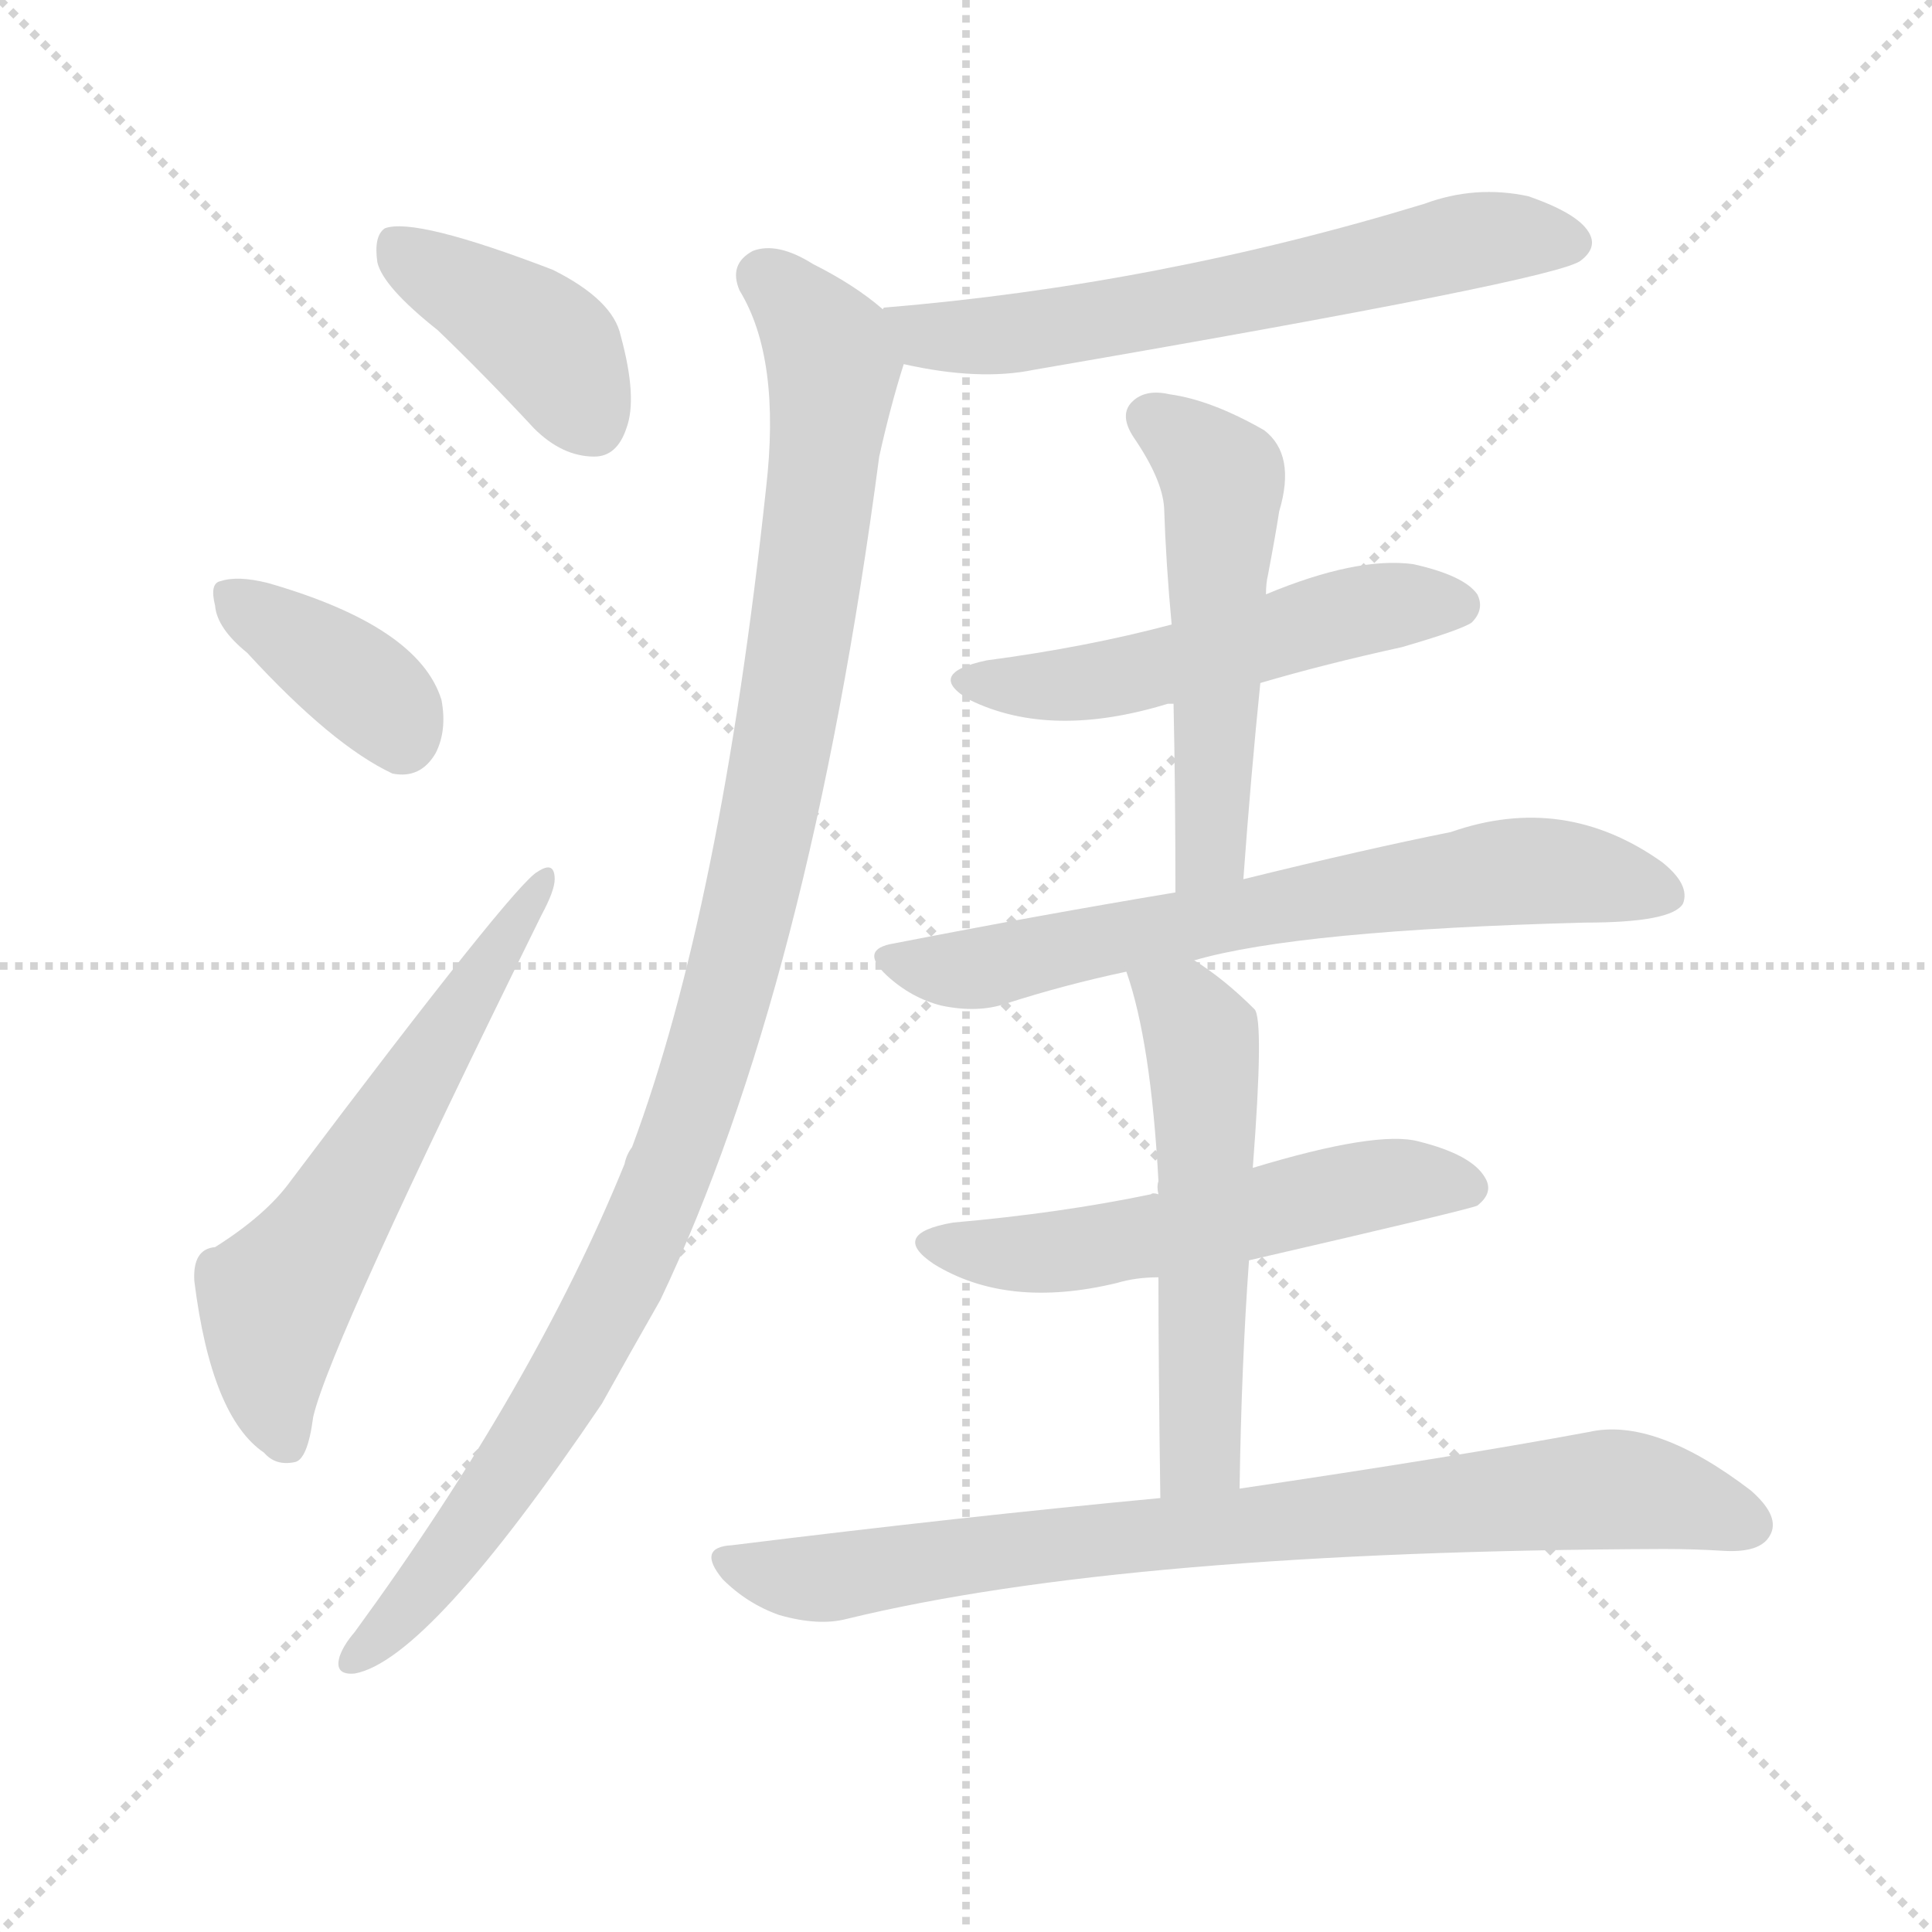
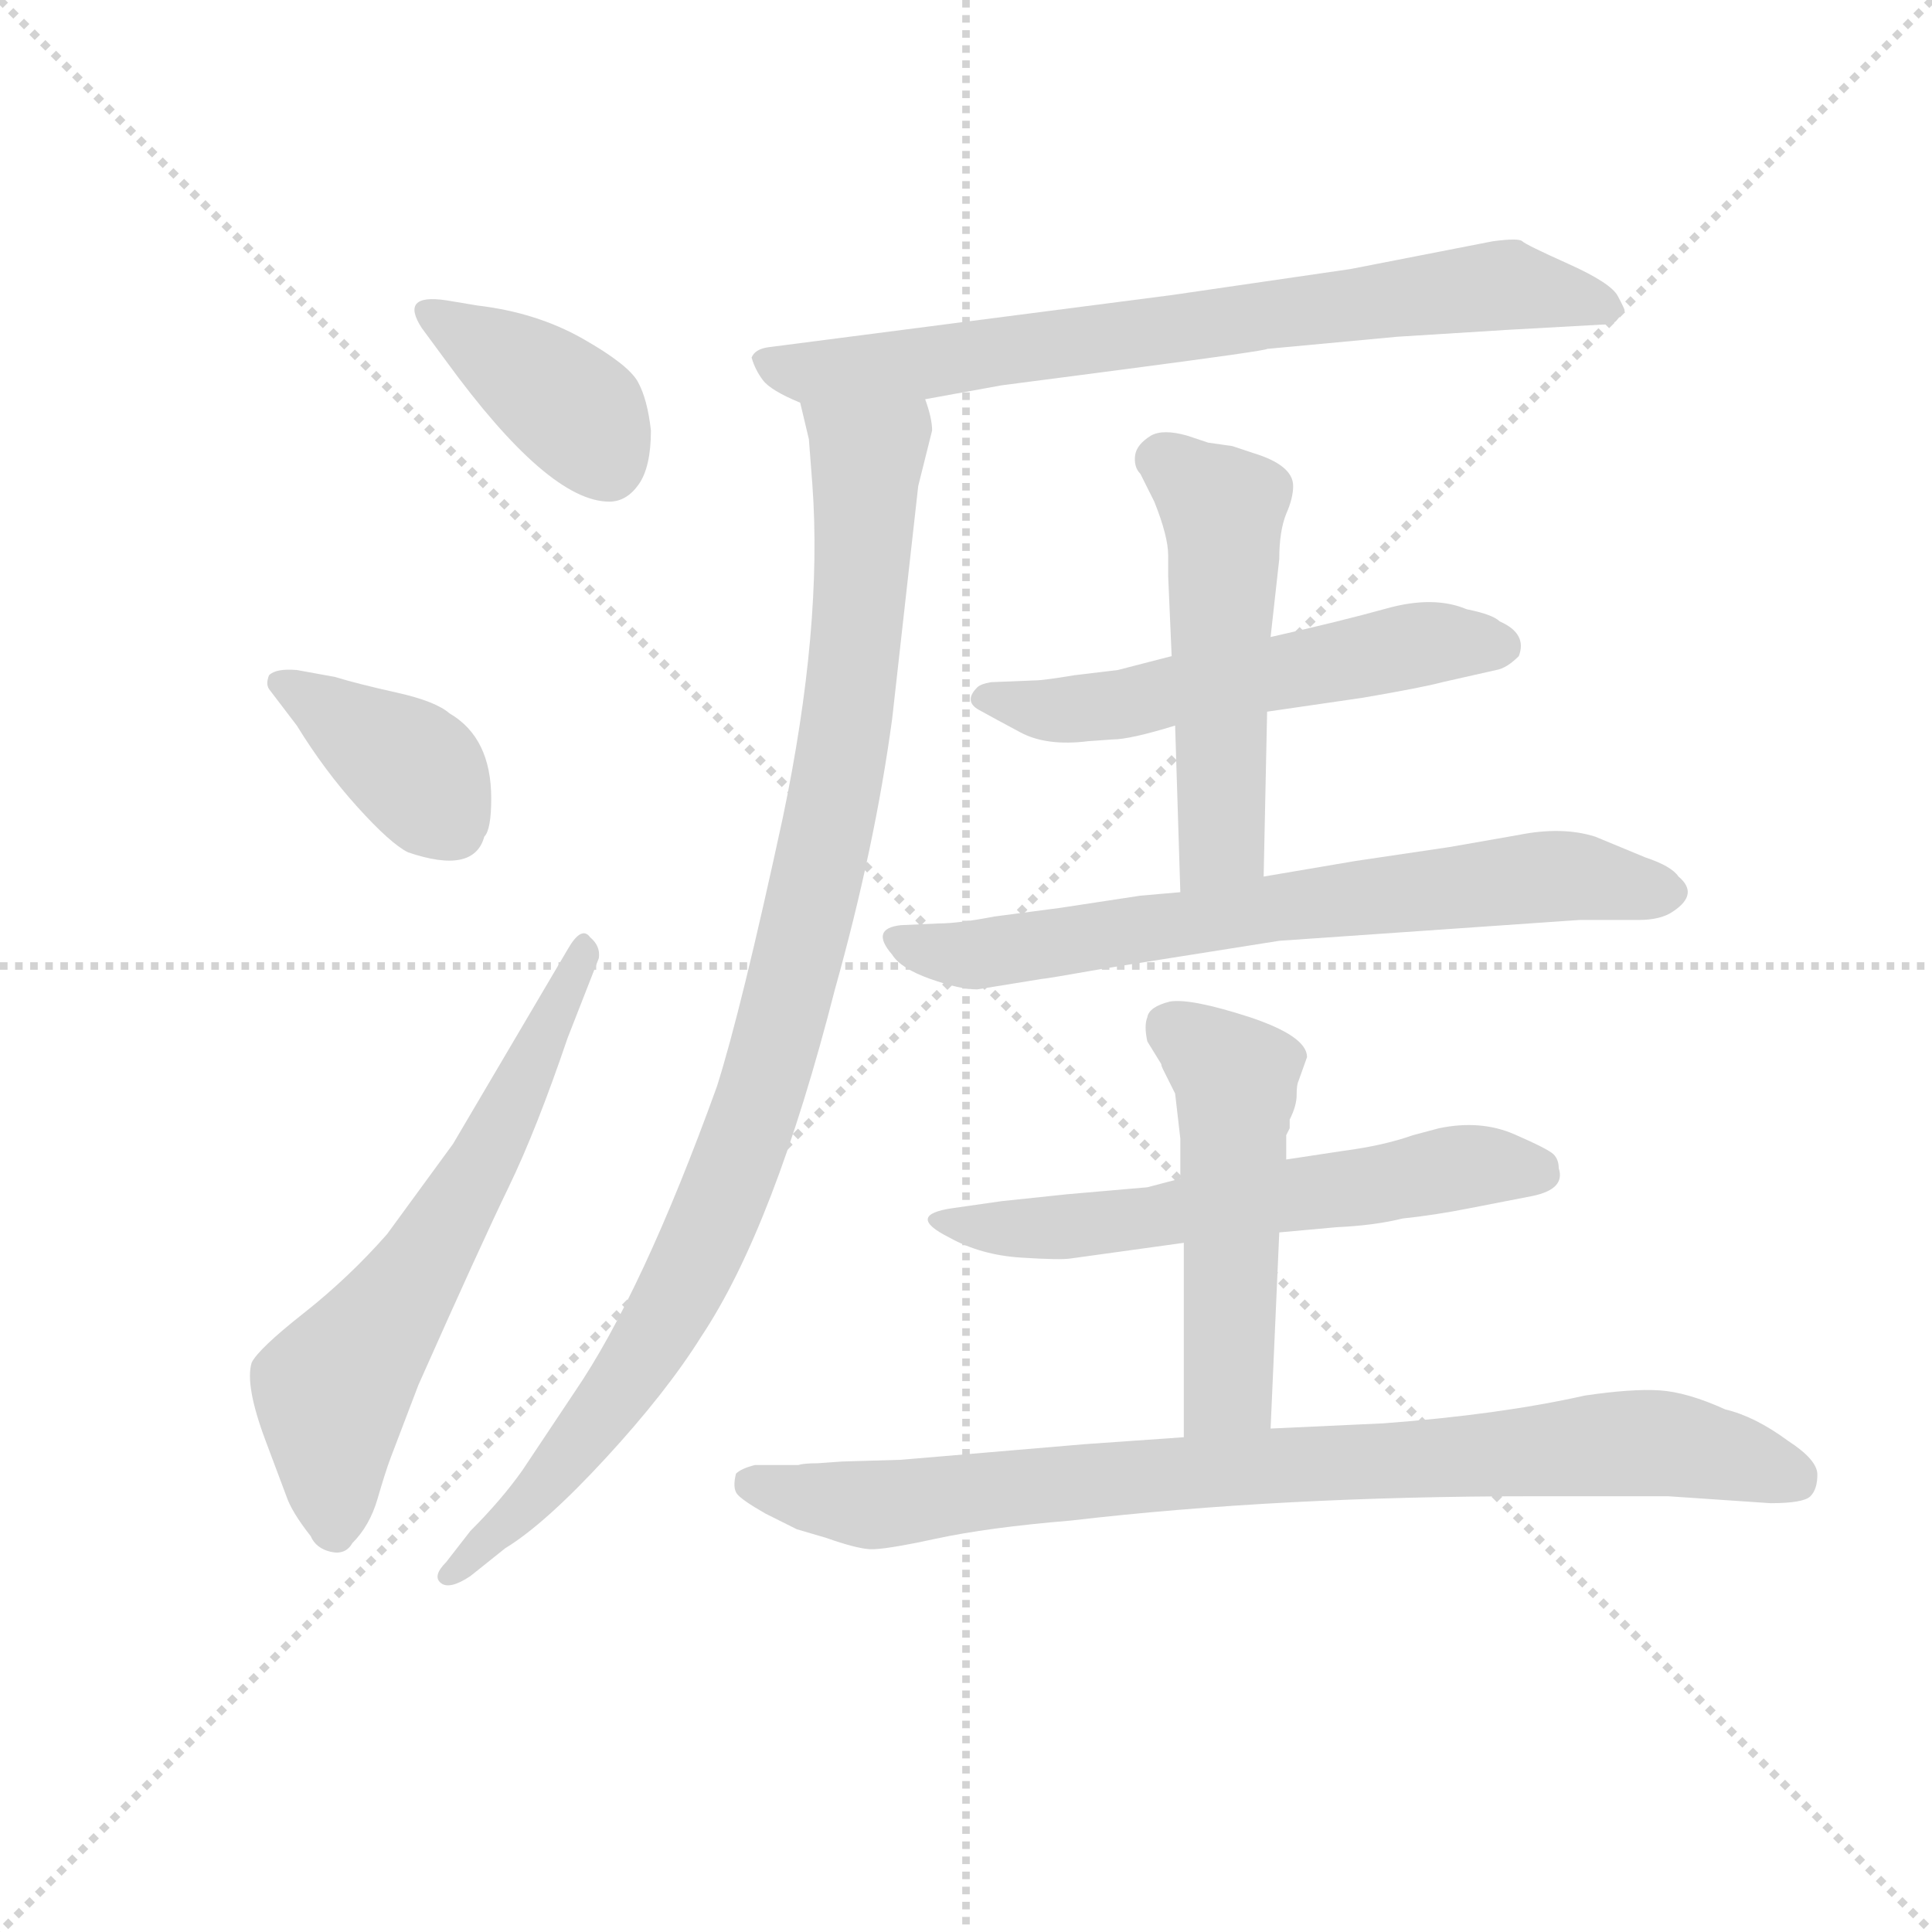
<svg xmlns="http://www.w3.org/2000/svg" version="1.1" viewBox="0 0 1024 1024">
  <g stroke="lightgray" stroke-dasharray="1,1" stroke-width="1" transform="scale(4, 4)">
    <line x1="0" y1="0" x2="256" y2="256" />
    <line x1="256" y1="0" x2="0" y2="256" />
    <line x1="128" y1="0" x2="128" y2="256" />
    <line x1="0" y1="128" x2="256" y2="128" />
  </g>
-   <g transform="scale(1, -1) translate(0, -900)">
+   <g transform="scale(0.92, -0.92) translate(60, -830)">
    <style type="text/css">
      
        @keyframes keyframes0 {
          from {
            stroke: blue;
-             stroke-dashoffset: 402;
-             stroke-width: 128;
-           }
-           57% {
+             stroke-dashoffset: 394;
+             stroke-width: 128;
+           }
+           56% {
            animation-timing-function: step-end;
            stroke: blue;
            stroke-dashoffset: 0;
            stroke-width: 128;
          }
          to {
            stroke: black;
            stroke-width: 1024;
          }
        }
        #make-me-a-hanzi-animation-0 {
-           animation: keyframes0 0.577s both;
+           animation: keyframes0 0.571s both;
          animation-delay: 0s;
          animation-timing-function: linear;
        }
      
        @keyframes keyframes1 {
          from {
            stroke: blue;
-             stroke-dashoffset: 375;
-             stroke-width: 128;
-           }
-           55% {
+             stroke-dashoffset: 390;
+             stroke-width: 128;
+           }
+           56% {
            animation-timing-function: step-end;
            stroke: blue;
            stroke-dashoffset: 0;
            stroke-width: 128;
          }
          to {
            stroke: black;
            stroke-width: 1024;
          }
        }
        #make-me-a-hanzi-animation-1 {
-           animation: keyframes1 0.555s both;
-           animation-delay: 0.577s;
+           animation: keyframes1 0.567s both;
+           animation-delay: 0.571s;
          animation-timing-function: linear;
        }
      
        @keyframes keyframes2 {
          from {
            stroke: blue;
-             stroke-dashoffset: 596;
+             stroke-dashoffset: 626;
+             stroke-width: 128;
+           }
+           67% {
+             animation-timing-function: step-end;
+             stroke: blue;
+             stroke-dashoffset: 0;
+             stroke-width: 128;
+           }
+           to {
+             stroke: black;
+             stroke-width: 1024;
+           }
+         }
+         #make-me-a-hanzi-animation-2 {
+           animation: keyframes2 0.759s both;
+           animation-delay: 1.138s;
+           animation-timing-function: linear;
+         }
+       
+         @keyframes keyframes3 {
+           from {
+             stroke: blue;
+             stroke-dashoffset: 748;
+             stroke-width: 128;
+           }
+           71% {
+             animation-timing-function: step-end;
+             stroke: blue;
+             stroke-dashoffset: 0;
+             stroke-width: 128;
+           }
+           to {
+             stroke: black;
+             stroke-width: 1024;
+           }
+         }
+         #make-me-a-hanzi-animation-3 {
+           animation: keyframes3 0.859s both;
+           animation-delay: 1.897s;
+           animation-timing-function: linear;
+         }
+       
+         @keyframes keyframes4 {
+           from {
+             stroke: blue;
+             stroke-dashoffset: 1007;
+             stroke-width: 128;
+           }
+           77% {
+             animation-timing-function: step-end;
+             stroke: blue;
+             stroke-dashoffset: 0;
+             stroke-width: 128;
+           }
+           to {
+             stroke: black;
+             stroke-width: 1024;
+           }
+         }
+         #make-me-a-hanzi-animation-4 {
+           animation: keyframes4 1.069s both;
+           animation-delay: 2.756s;
+           animation-timing-function: linear;
+         }
+       
+         @keyframes keyframes5 {
+           from {
+             stroke: blue;
+             stroke-dashoffset: 554;
+             stroke-width: 128;
+           }
+           64% {
+             animation-timing-function: step-end;
+             stroke: blue;
+             stroke-dashoffset: 0;
+             stroke-width: 128;
+           }
+           to {
+             stroke: black;
+             stroke-width: 1024;
+           }
+         }
+         #make-me-a-hanzi-animation-5 {
+           animation: keyframes5 0.701s both;
+           animation-delay: 3.826s;
+           animation-timing-function: linear;
+         }
+       
+         @keyframes keyframes6 {
+           from {
+             stroke: blue;
+             stroke-dashoffset: 524;
+             stroke-width: 128;
+           }
+           63% {
+             animation-timing-function: step-end;
+             stroke: blue;
+             stroke-dashoffset: 0;
+             stroke-width: 128;
+           }
+           to {
+             stroke: black;
+             stroke-width: 1024;
+           }
+         }
+         #make-me-a-hanzi-animation-6 {
+           animation: keyframes6 0.676s both;
+           animation-delay: 4.527s;
+           animation-timing-function: linear;
+         }
+       
+         @keyframes keyframes7 {
+           from {
+             stroke: blue;
+             stroke-dashoffset: 704;
+             stroke-width: 128;
+           }
+           70% {
+             animation-timing-function: step-end;
+             stroke: blue;
+             stroke-dashoffset: 0;
+             stroke-width: 128;
+           }
+           to {
+             stroke: black;
+             stroke-width: 1024;
+           }
+         }
+         #make-me-a-hanzi-animation-7 {
+           animation: keyframes7 0.823s both;
+           animation-delay: 5.203s;
+           animation-timing-function: linear;
+         }
+       
+         @keyframes keyframes8 {
+           from {
+             stroke: blue;
+             stroke-dashoffset: 600;
            stroke-width: 128;
          }
          66% {
            animation-timing-function: step-end;
            stroke: blue;
            stroke-dashoffset: 0;
            stroke-width: 128;
          }
          to {
            stroke: black;
            stroke-width: 1024;
          }
        }
-         #make-me-a-hanzi-animation-2 {
-           animation: keyframes2 0.735s both;
-           animation-delay: 1.132s;
-           animation-timing-function: linear;
-         }
-       
-         @keyframes keyframes3 {
-           from {
-             stroke: blue;
-             stroke-dashoffset: 619;
-             stroke-width: 128;
-           }
-           67% {
-             animation-timing-function: step-end;
-             stroke: blue;
-             stroke-dashoffset: 0;
-             stroke-width: 128;
-           }
-           to {
-             stroke: black;
-             stroke-width: 1024;
-           }
-         }
-         #make-me-a-hanzi-animation-3 {
-           animation: keyframes3 0.754s both;
-           animation-delay: 1.867s;
-           animation-timing-function: linear;
-         }
-       
-         @keyframes keyframes4 {
-           from {
-             stroke: blue;
-             stroke-dashoffset: 1061;
-             stroke-width: 128;
-           }
-           78% {
-             animation-timing-function: step-end;
-             stroke: blue;
-             stroke-dashoffset: 0;
-             stroke-width: 128;
-           }
-           to {
-             stroke: black;
-             stroke-width: 1024;
-           }
-         }
-         #make-me-a-hanzi-animation-4 {
-           animation: keyframes4 1.113s both;
-           animation-delay: 2.621s;
-           animation-timing-function: linear;
-         }
-       
-         @keyframes keyframes5 {
-           from {
-             stroke: blue;
-             stroke-dashoffset: 518;
-             stroke-width: 128;
-           }
-           63% {
-             animation-timing-function: step-end;
-             stroke: blue;
-             stroke-dashoffset: 0;
-             stroke-width: 128;
-           }
-           to {
-             stroke: black;
-             stroke-width: 1024;
-           }
-         }
-         #make-me-a-hanzi-animation-5 {
-           animation: keyframes5 0.672s both;
-           animation-delay: 3.735s;
-           animation-timing-function: linear;
-         }
-       
-         @keyframes keyframes6 {
-           from {
-             stroke: blue;
-             stroke-dashoffset: 521;
-             stroke-width: 128;
-           }
-           63% {
-             animation-timing-function: step-end;
-             stroke: blue;
-             stroke-dashoffset: 0;
-             stroke-width: 128;
-           }
-           to {
-             stroke: black;
-             stroke-width: 1024;
-           }
-         }
-         #make-me-a-hanzi-animation-6 {
-           animation: keyframes6 0.674s both;
-           animation-delay: 4.406s;
-           animation-timing-function: linear;
-         }
-       
-         @keyframes keyframes7 {
-           from {
-             stroke: blue;
-             stroke-dashoffset: 674;
-             stroke-width: 128;
-           }
-           69% {
-             animation-timing-function: step-end;
-             stroke: blue;
-             stroke-dashoffset: 0;
-             stroke-width: 128;
-           }
-           to {
-             stroke: black;
-             stroke-width: 1024;
-           }
-         }
-         #make-me-a-hanzi-animation-7 {
-           animation: keyframes7 0.799s both;
-           animation-delay: 5.08s;
-           animation-timing-function: linear;
-         }
-       
-         @keyframes keyframes8 {
-           from {
-             stroke: blue;
-             stroke-dashoffset: 541;
-             stroke-width: 128;
-           }
-           64% {
-             animation-timing-function: step-end;
-             stroke: blue;
-             stroke-dashoffset: 0;
-             stroke-width: 128;
-           }
-           to {
-             stroke: black;
-             stroke-width: 1024;
-           }
-         }
        #make-me-a-hanzi-animation-8 {
-           animation: keyframes8 0.69s both;
-           animation-delay: 5.879s;
+           animation: keyframes8 0.738s both;
+           animation-delay: 6.026s;
          animation-timing-function: linear;
        }
      
        @keyframes keyframes9 {
          from {
            stroke: blue;
-             stroke-dashoffset: 542;
-             stroke-width: 128;
-           }
-           64% {
+             stroke-dashoffset: 510;
+             stroke-width: 128;
+           }
+           62% {
            animation-timing-function: step-end;
            stroke: blue;
            stroke-dashoffset: 0;
            stroke-width: 128;
          }
          to {
            stroke: black;
            stroke-width: 1024;
          }
        }
        #make-me-a-hanzi-animation-9 {
-           animation: keyframes9 0.691s both;
-           animation-delay: 6.569s;
+           animation: keyframes9 0.665s both;
+           animation-delay: 6.764s;
          animation-timing-function: linear;
        }
      
        @keyframes keyframes10 {
          from {
            stroke: blue;
-             stroke-dashoffset: 803;
-             stroke-width: 128;
-           }
-           72% {
+             stroke-dashoffset: 863;
+             stroke-width: 128;
+           }
+           74% {
            animation-timing-function: step-end;
            stroke: blue;
            stroke-dashoffset: 0;
            stroke-width: 128;
          }
          to {
            stroke: black;
            stroke-width: 1024;
          }
        }
        #make-me-a-hanzi-animation-10 {
-           animation: keyframes10 0.903s both;
-           animation-delay: 7.26s;
+           animation: keyframes10 0.952s both;
+           animation-delay: 7.429s;
          animation-timing-function: linear;
        }
      
    </style>
-     <path d="M 232 725 Q 257 701 283 673 Q 298 658 315 658 Q 327 658 332 673 Q 338 689 329 722 Q 325 741 293 757 Q 220 785 204 779 Q 198 775 200 761 Q 203 748 232 725 Z" fill="lightgray" />
-     <path d="M 131 554 Q 176 505 208 490 Q 223 487 231 501 Q 237 513 234 529 Q 222 568 142 591 Q 126 595 117 592 Q 111 591 114 579 Q 115 567 131 554 Z" fill="lightgray" />
-     <path d="M 114 239 Q 102 238 103 221 Q 112 149 140 130 Q 146 123 156 125 Q 163 126 166 149 Q 175 188 287 415 Q 294 428 294 434 Q 294 444 285 438 Q 273 432 154 274 Q 141 256 114 239 Z" fill="lightgray" />
-     <path d="M 479 707 Q 519 698 548 704 Q 827 752 838 762 Q 847 769 842 777 Q 836 787 810 796 Q 782 802 755 792 Q 614 749 469 737 Q 468 737 468 736 C 438 731 450 713 479 707 Z" fill="lightgray" />
-     <path d="M 468 736 Q 453 749 431 760 Q 412 772 399 767 Q 386 760 392 746 Q 414 710 406 641 Q 382 418 335 292 Q 332 288 331 283 Q 283 165 188 35 Q 182 28 180 22 Q 177 12 188 13 Q 227 20 319 156 Q 334 183 350 211 Q 429 377 466 658 Q 472 685 479 707 C 484 724 484 724 468 736 Z" fill="lightgray" />
-     <path d="M 668 538 Q 702 548 743 557 Q 774 566 780 570 Q 787 577 783 585 Q 776 595 749 601 Q 719 605 671 585 L 621 569 Q 576 557 523 550 Q 490 543 514 529 Q 557 508 619 527 Q 620 527 622 527 L 668 538 Z" fill="lightgray" />
-     <path d="M 659 434 Q 663 489 668 538 L 671 585 Q 671 591 672 595 Q 676 616 678 629 Q 687 659 670 672 Q 642 688 620 691 Q 607 694 600 687 Q 593 680 601 668 Q 616 646 617 631 Q 618 601 621 569 L 622 527 Q 623 481 623 427 C 623 397 657 404 659 434 Z" fill="lightgray" />
-     <path d="M 633 391 Q 688 407 840 411 Q 886 411 892 421 Q 896 431 881 443 Q 829 480 769 459 Q 724 450 659 434 L 623 427 Q 551 415 474 400 Q 455 397 470 383 Q 483 371 499 367 Q 518 363 533 368 Q 564 378 597 385 L 633 391 Z" fill="lightgray" />
-     <path d="M 662 232 Q 779 259 783 261 Q 792 268 787 276 Q 780 288 752 295 Q 730 301 664 281 L 614 267 Q 611 268 610 267 Q 562 257 505 252 Q 471 246 495 230 Q 534 206 592 220 Q 602 223 614 223 L 662 232 Z" fill="lightgray" />
-     <path d="M 657 111 Q 658 177 662 232 L 664 281 Q 670 359 665 365 Q 649 381 633 391 C 608 408 588 414 597 385 Q 610 348 614 274 Q 613 271 614 267 L 614 223 Q 614 177 615 106 C 615 76 656 81 657 111 Z" fill="lightgray" />
-     <path d="M 615 106 Q 509 96 388 81 Q 369 80 383 63 Q 396 50 413 44 Q 434 38 449 42 Q 597 78 882 79 Q 898 79 914 78 Q 933 77 938 86 Q 944 96 928 110 Q 877 149 842 141 Q 772 128 657 111 L 615 106 Z" fill="lightgray" />
+     <path d="M 291 541 Q 301 541 308 551 Q 315 561 315 582 Q 313 600 307.5 610 Q 302 620 275.5 635 Q 249 650 215 654 L 197 657 Q 170 661 183 641 L 197 622 Q 256 541 291 541 Z" fill="lightgray" />
+     <path d="M 111 444 Q 99 445 95 441 Q 93 436 95 433 L 111 412 Q 127 386 146 365 Q 165 344 175 339 Q 213 326 219 348 Q 223 352 223 370 Q 223 405 199 419 Q 191 426 168.5 431 Q 146 436 133 440 L 111 444 Z" fill="lightgray" />
+     <path d="M 201 171 L 163 119 Q 141 94 115 73.5 Q 89 53 85 45 Q 81 32 93 0 L 105 -32 Q 108 -41 119 -55 Q 122 -62 130.5 -64 Q 139 -66 143 -59 Q 153 -49 157.5 -33.5 Q 162 -18 165 -10 L 181 32 Q 217 113 233 146 Q 249 179 267 232 L 285 278 Q 286 285 280 290 Q 275 297 267 283 L 201 171 Z" fill="lightgray" />
+     <path d="M 473 600 L 517 608 L 586 617 Q 670 628 670 629 L 745 636 L 809 640 L 863 643 Q 869 643 871 645 L 876 651 Q 876 652 872 659.5 Q 868 667 843.5 678 Q 819 689 817 691 Q 815 693 800 691 L 718 675 L 615 660 L 383 630 Q 375 629 373 624 Q 375 617 379.5 611 Q 384 605 401 598 L 473 600 Z" fill="lightgray" />
+     <path d="M 401 598 L 406 577 L 408 551 Q 414 469 391 359 Q 367 248 353 204 Q 310 85 271 28 L 241 -17 Q 229 -34 211 -52 L 197 -70 Q 189 -78 194 -82 Q 199 -86 211 -78 L 231 -62 Q 254 -48 289 -10 Q 324 28 344 60 Q 386 123 421 260 Q 444 342 454 416 L 469 550 L 477 582 Q 477 589 473 600 C 470 630 394 627 401 598 Z" fill="lightgray" />
+     <path d="M 615 452 L 584 444 L 559 441 Q 541 438 536 438 L 511 437 Q 505 436 503 434 Q 495 426 504 421 Q 513 416 528 408 Q 543 400 567 403 L 581 404 Q 591 404 617 412 L 670 420 L 725 428 Q 760 434 771 437 L 802 444 Q 808 445 815 452 Q 820 465 804 472 Q 800 476 785 479 Q 766 487 739 479.5 Q 712 472 672 463 L 615 452 Z" fill="lightgray" />
+     <path d="M 624 579 Q 610 583 603 579 Q 595 574 594 568 Q 593 561 597 557 L 605 541 Q 613 521 613 510 L 613 498 L 615 452 L 617 412 L 620 316 C 621 286 667 295 668 325 L 670 420 L 672 463 L 677 508 Q 677 524 681 534 Q 685 543 685 550 Q 685 562 662 569 L 650 573 L 636 575 L 624 579 Z" fill="lightgray" />
+     <path d="M 620 316 L 597 314 L 551 307 L 513 302 Q 492 298 481 298 L 459 297 Q 441 295 454 280 Q 459 272 476 266 Q 493 260 503 260 L 540 266 Q 542 266 576 272 L 677 288 L 850 300 L 884 300 Q 897 300 904 305 Q 919 315 907 325 Q 903 331 888 336 L 859 348 Q 840 354 815 349 L 775 342 L 721 334 L 668 325 L 620 316 Z" fill="lightgray" />
+     <path d="M 620 151 L 601 146 L 555 142 L 517 138 L 489 134 Q 461 130 487 117 Q 505 107 528 105.5 Q 551 104 557 105 L 622 114 L 677 120 L 710 123 Q 732 124 748 128 Q 767 130 787 134 L 823 141 Q 842 145 838 157 Q 838 162 835 165 Q 832 168 812.5 176.5 Q 793 185 769 180 L 754 176 Q 737 170 714 167 L 681 162 L 620 151 Z" fill="lightgray" />
+     <path d="M 693 221 Q 693 233 660 244 Q 626 255 614 253 Q 602 250 601 244 Q 599 239 601 230 L 609 217 Q 609 216 610 214 L 617 200 L 620 174 L 620 151 L 622 114 L 622 2 C 622 -28 671 -23 672 7 L 677 120 L 681 162 L 681 176 L 683 180 L 683 185 Q 687 193 687 199 Q 687 205 688 207 L 693 221 Z" fill="lightgray" />
+     <path d="M 622 2 L 565 -2 L 459 -11 L 425 -12 L 411 -13 Q 403 -13 400 -14 L 375 -14 Q 367 -16 364 -19 Q 362 -27 364.5 -30.5 Q 367 -34 381 -42 L 399 -51 L 416 -56 Q 433 -62 441 -62.5 Q 449 -63 479 -56.5 Q 509 -50 557 -46 Q 677 -32 823 -32 L 901 -32 L 960 -36 Q 979 -36 983 -32 Q 987 -28 987 -19.5 Q 987 -11 970 0 Q 951 14 934 18 Q 912 28 896 29 Q 880 30 853 26 Q 804 15 737 10 L 672 7 L 622 2 Z" fill="lightgray" />
    <clipPath id="make-me-a-hanzi-clip-0">
-       <path d="M 232 725 Q 257 701 283 673 Q 298 658 315 658 Q 327 658 332 673 Q 338 689 329 722 Q 325 741 293 757 Q 220 785 204 779 Q 198 775 200 761 Q 203 748 232 725 Z" />
-     </clipPath>
-     <path clip-path="url(#make-me-a-hanzi-clip-0)" d="M 209 772 L 291 717 L 314 676" fill="none" id="make-me-a-hanzi-animation-0" stroke-dasharray="274 548" stroke-linecap="round" />
+       <path d="M 291 541 Q 301 541 308 551 Q 315 561 315 582 Q 313 600 307.5 610 Q 302 620 275.5 635 Q 249 650 215 654 L 197 657 Q 170 661 183 641 L 197 622 Q 256 541 291 541 Z" />
+     </clipPath>
+     <path clip-path="url(#make-me-a-hanzi-clip-0)" d="M 189 650 L 275 590 L 290 561" fill="none" id="make-me-a-hanzi-animation-0" stroke-dasharray="266 532" stroke-linecap="round" />
    <clipPath id="make-me-a-hanzi-clip-1">
-       <path d="M 131 554 Q 176 505 208 490 Q 223 487 231 501 Q 237 513 234 529 Q 222 568 142 591 Q 126 595 117 592 Q 111 591 114 579 Q 115 567 131 554 Z" />
-     </clipPath>
-     <path clip-path="url(#make-me-a-hanzi-clip-1)" d="M 123 584 L 197 533 L 213 509" fill="none" id="make-me-a-hanzi-animation-1" stroke-dasharray="247 494" stroke-linecap="round" />
+       <path d="M 111 444 Q 99 445 95 441 Q 93 436 95 433 L 111 412 Q 127 386 146 365 Q 165 344 175 339 Q 213 326 219 348 Q 223 352 223 370 Q 223 405 199 419 Q 191 426 168.5 431 Q 146 436 133 440 L 111 444 Z" />
+     </clipPath>
+     <path clip-path="url(#make-me-a-hanzi-clip-1)" d="M 100 437 L 180 385 L 201 353" fill="none" id="make-me-a-hanzi-animation-1" stroke-dasharray="262 524" stroke-linecap="round" />
    <clipPath id="make-me-a-hanzi-clip-2">
-       <path d="M 114 239 Q 102 238 103 221 Q 112 149 140 130 Q 146 123 156 125 Q 163 126 166 149 Q 175 188 287 415 Q 294 428 294 434 Q 294 444 285 438 Q 273 432 154 274 Q 141 256 114 239 Z" />
-     </clipPath>
-     <path clip-path="url(#make-me-a-hanzi-clip-2)" d="M 152 135 L 143 172 L 146 211 L 288 432" fill="none" id="make-me-a-hanzi-animation-2" stroke-dasharray="468 936" stroke-linecap="round" />
+       <path d="M 201 171 L 163 119 Q 141 94 115 73.5 Q 89 53 85 45 Q 81 32 93 0 L 105 -32 Q 108 -41 119 -55 Q 122 -62 130.5 -64 Q 139 -66 143 -59 Q 153 -49 157.5 -33.5 Q 162 -18 165 -10 L 181 32 Q 217 113 233 146 Q 249 179 267 232 L 285 278 Q 286 285 280 290 Q 275 297 267 283 L 201 171 Z" />
+     </clipPath>
+     <path clip-path="url(#make-me-a-hanzi-clip-2)" d="M 132 -50 L 131 28 L 176 89 L 218 160 L 276 281" fill="none" id="make-me-a-hanzi-animation-2" stroke-dasharray="498 996" stroke-linecap="round" />
    <clipPath id="make-me-a-hanzi-clip-3">
-       <path d="M 479 707 Q 519 698 548 704 Q 827 752 838 762 Q 847 769 842 777 Q 836 787 810 796 Q 782 802 755 792 Q 614 749 469 737 Q 468 737 468 736 C 438 731 450 713 479 707 Z" />
-     </clipPath>
-     <path clip-path="url(#make-me-a-hanzi-clip-3)" d="M 475 730 L 504 721 L 556 725 L 789 774 L 831 772" fill="none" id="make-me-a-hanzi-animation-3" stroke-dasharray="491 982" stroke-linecap="round" />
+       <path d="M 473 600 L 517 608 L 586 617 Q 670 628 670 629 L 745 636 L 809 640 L 863 643 Q 869 643 871 645 L 876 651 Q 876 652 872 659.5 Q 868 667 843.5 678 Q 819 689 817 691 Q 815 693 800 691 L 718 675 L 615 660 L 383 630 Q 375 629 373 624 Q 375 617 379.5 611 Q 384 605 401 598 L 473 600 Z" />
+     </clipPath>
+     <path clip-path="url(#make-me-a-hanzi-clip-3)" d="M 382 620 L 401 615 L 451 618 L 808 666 L 868 652" fill="none" id="make-me-a-hanzi-animation-3" stroke-dasharray="620 1240" stroke-linecap="round" />
    <clipPath id="make-me-a-hanzi-clip-4">
-       <path d="M 468 736 Q 453 749 431 760 Q 412 772 399 767 Q 386 760 392 746 Q 414 710 406 641 Q 382 418 335 292 Q 332 288 331 283 Q 283 165 188 35 Q 182 28 180 22 Q 177 12 188 13 Q 227 20 319 156 Q 334 183 350 211 Q 429 377 466 658 Q 472 685 479 707 C 484 724 484 724 468 736 Z" />
-     </clipPath>
-     <path clip-path="url(#make-me-a-hanzi-clip-4)" d="M 405 753 L 440 715 L 441 699 L 416 508 L 379 352 L 348 261 L 295 158 L 220 53 L 189 22" fill="none" id="make-me-a-hanzi-animation-4" stroke-dasharray="933 1866" stroke-linecap="round" />
+       <path d="M 401 598 L 406 577 L 408 551 Q 414 469 391 359 Q 367 248 353 204 Q 310 85 271 28 L 241 -17 Q 229 -34 211 -52 L 197 -70 Q 189 -78 194 -82 Q 199 -86 211 -78 L 231 -62 Q 254 -48 289 -10 Q 324 28 344 60 Q 386 123 421 260 Q 444 342 454 416 L 469 550 L 477 582 Q 477 589 473 600 C 470 630 394 627 401 598 Z" />
+     </clipPath>
+     <path clip-path="url(#make-me-a-hanzi-clip-4)" d="M 408 594 L 440 567 L 437 501 L 423 383 L 385 220 L 353 131 L 315 56 L 271 -6 L 198 -77" fill="none" id="make-me-a-hanzi-animation-4" stroke-dasharray="879 1758" stroke-linecap="round" />
    <clipPath id="make-me-a-hanzi-clip-5">
-       <path d="M 668 538 Q 702 548 743 557 Q 774 566 780 570 Q 787 577 783 585 Q 776 595 749 601 Q 719 605 671 585 L 621 569 Q 576 557 523 550 Q 490 543 514 529 Q 557 508 619 527 Q 620 527 622 527 L 668 538 Z" />
-     </clipPath>
-     <path clip-path="url(#make-me-a-hanzi-clip-5)" d="M 516 541 L 537 536 L 590 540 L 705 573 L 772 579" fill="none" id="make-me-a-hanzi-animation-5" stroke-dasharray="390 780" stroke-linecap="round" />
+       <path d="M 615 452 L 584 444 L 559 441 Q 541 438 536 438 L 511 437 Q 505 436 503 434 Q 495 426 504 421 Q 513 416 528 408 Q 543 400 567 403 L 581 404 Q 591 404 617 412 L 670 420 L 725 428 Q 760 434 771 437 L 802 444 Q 808 445 815 452 Q 820 465 804 472 Q 800 476 785 479 Q 766 487 739 479.5 Q 712 472 672 463 L 615 452 Z" />
+     </clipPath>
+     <path clip-path="url(#make-me-a-hanzi-clip-5)" d="M 510 428 L 548 420 L 573 422 L 761 459 L 803 457" fill="none" id="make-me-a-hanzi-animation-5" stroke-dasharray="426 852" stroke-linecap="round" />
    <clipPath id="make-me-a-hanzi-clip-6">
-       <path d="M 659 434 Q 663 489 668 538 L 671 585 Q 671 591 672 595 Q 676 616 678 629 Q 687 659 670 672 Q 642 688 620 691 Q 607 694 600 687 Q 593 680 601 668 Q 616 646 617 631 Q 618 601 621 569 L 622 527 Q 623 481 623 427 C 623 397 657 404 659 434 Z" />
-     </clipPath>
-     <path clip-path="url(#make-me-a-hanzi-clip-6)" d="M 610 678 L 639 657 L 648 643 L 643 459 L 628 435" fill="none" id="make-me-a-hanzi-animation-6" stroke-dasharray="393 786" stroke-linecap="round" />
+       <path d="M 624 579 Q 610 583 603 579 Q 595 574 594 568 Q 593 561 597 557 L 605 541 Q 613 521 613 510 L 613 498 L 615 452 L 617 412 L 620 316 C 621 286 667 295 668 325 L 670 420 L 672 463 L 677 508 Q 677 524 681 534 Q 685 543 685 550 Q 685 562 662 569 L 650 573 L 636 575 L 624 579 Z" />
+     </clipPath>
+     <path clip-path="url(#make-me-a-hanzi-clip-6)" d="M 608 566 L 645 537 L 644 345 L 625 323" fill="none" id="make-me-a-hanzi-animation-6" stroke-dasharray="396 792" stroke-linecap="round" />
    <clipPath id="make-me-a-hanzi-clip-7">
-       <path d="M 633 391 Q 688 407 840 411 Q 886 411 892 421 Q 896 431 881 443 Q 829 480 769 459 Q 724 450 659 434 L 623 427 Q 551 415 474 400 Q 455 397 470 383 Q 483 371 499 367 Q 518 363 533 368 Q 564 378 597 385 L 633 391 Z" />
-     </clipPath>
-     <path clip-path="url(#make-me-a-hanzi-clip-7)" d="M 472 392 L 523 387 L 687 422 L 796 438 L 840 437 L 884 426" fill="none" id="make-me-a-hanzi-animation-7" stroke-dasharray="546 1092" stroke-linecap="round" />
+       <path d="M 620 316 L 597 314 L 551 307 L 513 302 Q 492 298 481 298 L 459 297 Q 441 295 454 280 Q 459 272 476 266 Q 493 260 503 260 L 540 266 Q 542 266 576 272 L 677 288 L 850 300 L 884 300 Q 897 300 904 305 Q 919 315 907 325 Q 903 331 888 336 L 859 348 Q 840 354 815 349 L 775 342 L 721 334 L 668 325 L 620 316 Z" />
+     </clipPath>
+     <path clip-path="url(#make-me-a-hanzi-clip-7)" d="M 457 288 L 506 280 L 678 308 L 838 325 L 901 316" fill="none" id="make-me-a-hanzi-animation-7" stroke-dasharray="576 1152" stroke-linecap="round" />
    <clipPath id="make-me-a-hanzi-clip-8">
-       <path d="M 662 232 Q 779 259 783 261 Q 792 268 787 276 Q 780 288 752 295 Q 730 301 664 281 L 614 267 Q 611 268 610 267 Q 562 257 505 252 Q 471 246 495 230 Q 534 206 592 220 Q 602 223 614 223 L 662 232 Z" />
-     </clipPath>
-     <path clip-path="url(#make-me-a-hanzi-clip-8)" d="M 498 242 L 553 235 L 728 272 L 779 270" fill="none" id="make-me-a-hanzi-animation-8" stroke-dasharray="413 826" stroke-linecap="round" />
+       <path d="M 620 151 L 601 146 L 555 142 L 517 138 L 489 134 Q 461 130 487 117 Q 505 107 528 105.5 Q 551 104 557 105 L 622 114 L 677 120 L 710 123 Q 732 124 748 128 Q 767 130 787 134 L 823 141 Q 842 145 838 157 Q 838 162 835 165 Q 832 168 812.5 176.5 Q 793 185 769 180 L 754 176 Q 737 170 714 167 L 681 162 L 620 151 Z" />
+     </clipPath>
+     <path clip-path="url(#make-me-a-hanzi-clip-8)" d="M 484 126 L 551 123 L 780 158 L 825 154" fill="none" id="make-me-a-hanzi-animation-8" stroke-dasharray="472 944" stroke-linecap="round" />
    <clipPath id="make-me-a-hanzi-clip-9">
-       <path d="M 657 111 Q 658 177 662 232 L 664 281 Q 670 359 665 365 Q 649 381 633 391 C 608 408 588 414 597 385 Q 610 348 614 274 Q 613 271 614 267 L 614 223 Q 614 177 615 106 C 615 76 656 81 657 111 Z" />
-     </clipPath>
-     <path clip-path="url(#make-me-a-hanzi-clip-9)" d="M 604 382 L 632 359 L 638 334 L 637 136 L 621 115" fill="none" id="make-me-a-hanzi-animation-9" stroke-dasharray="414 828" stroke-linecap="round" />
+       <path d="M 693 221 Q 693 233 660 244 Q 626 255 614 253 Q 602 250 601 244 Q 599 239 601 230 L 609 217 Q 609 216 610 214 L 617 200 L 620 174 L 620 151 L 622 114 L 622 2 C 622 -28 671 -23 672 7 L 677 120 L 681 162 L 681 176 L 683 180 L 683 185 Q 687 193 687 199 Q 687 205 688 207 L 693 221 Z" />
+     </clipPath>
+     <path clip-path="url(#make-me-a-hanzi-clip-9)" d="M 615 237 L 652 207 L 648 30 L 628 9" fill="none" id="make-me-a-hanzi-animation-9" stroke-dasharray="382 764" stroke-linecap="round" />
    <clipPath id="make-me-a-hanzi-clip-10">
-       <path d="M 615 106 Q 509 96 388 81 Q 369 80 383 63 Q 396 50 413 44 Q 434 38 449 42 Q 597 78 882 79 Q 898 79 914 78 Q 933 77 938 86 Q 944 96 928 110 Q 877 149 842 141 Q 772 128 657 111 L 615 106 Z" />
-     </clipPath>
-     <path clip-path="url(#make-me-a-hanzi-clip-10)" d="M 386 72 L 440 64 L 581 84 L 858 111 L 927 92" fill="none" id="make-me-a-hanzi-animation-10" stroke-dasharray="675 1350" stroke-linecap="round" />
+       <path d="M 622 2 L 565 -2 L 459 -11 L 425 -12 L 411 -13 Q 403 -13 400 -14 L 375 -14 Q 367 -16 364 -19 Q 362 -27 364.5 -30.5 Q 367 -34 381 -42 L 399 -51 L 416 -56 Q 433 -62 441 -62.5 Q 449 -63 479 -56.5 Q 509 -50 557 -46 Q 677 -32 823 -32 L 901 -32 L 960 -36 Q 979 -36 983 -32 Q 987 -28 987 -19.5 Q 987 -11 970 0 Q 951 14 934 18 Q 912 28 896 29 Q 880 30 853 26 Q 804 15 737 10 L 672 7 L 622 2 Z" />
+     </clipPath>
+     <path clip-path="url(#make-me-a-hanzi-clip-10)" d="M 373 -24 L 451 -37 L 574 -22 L 890 -1 L 975 -23" fill="none" id="make-me-a-hanzi-animation-10" stroke-dasharray="735 1470" stroke-linecap="round" />
  </g>
</svg>
